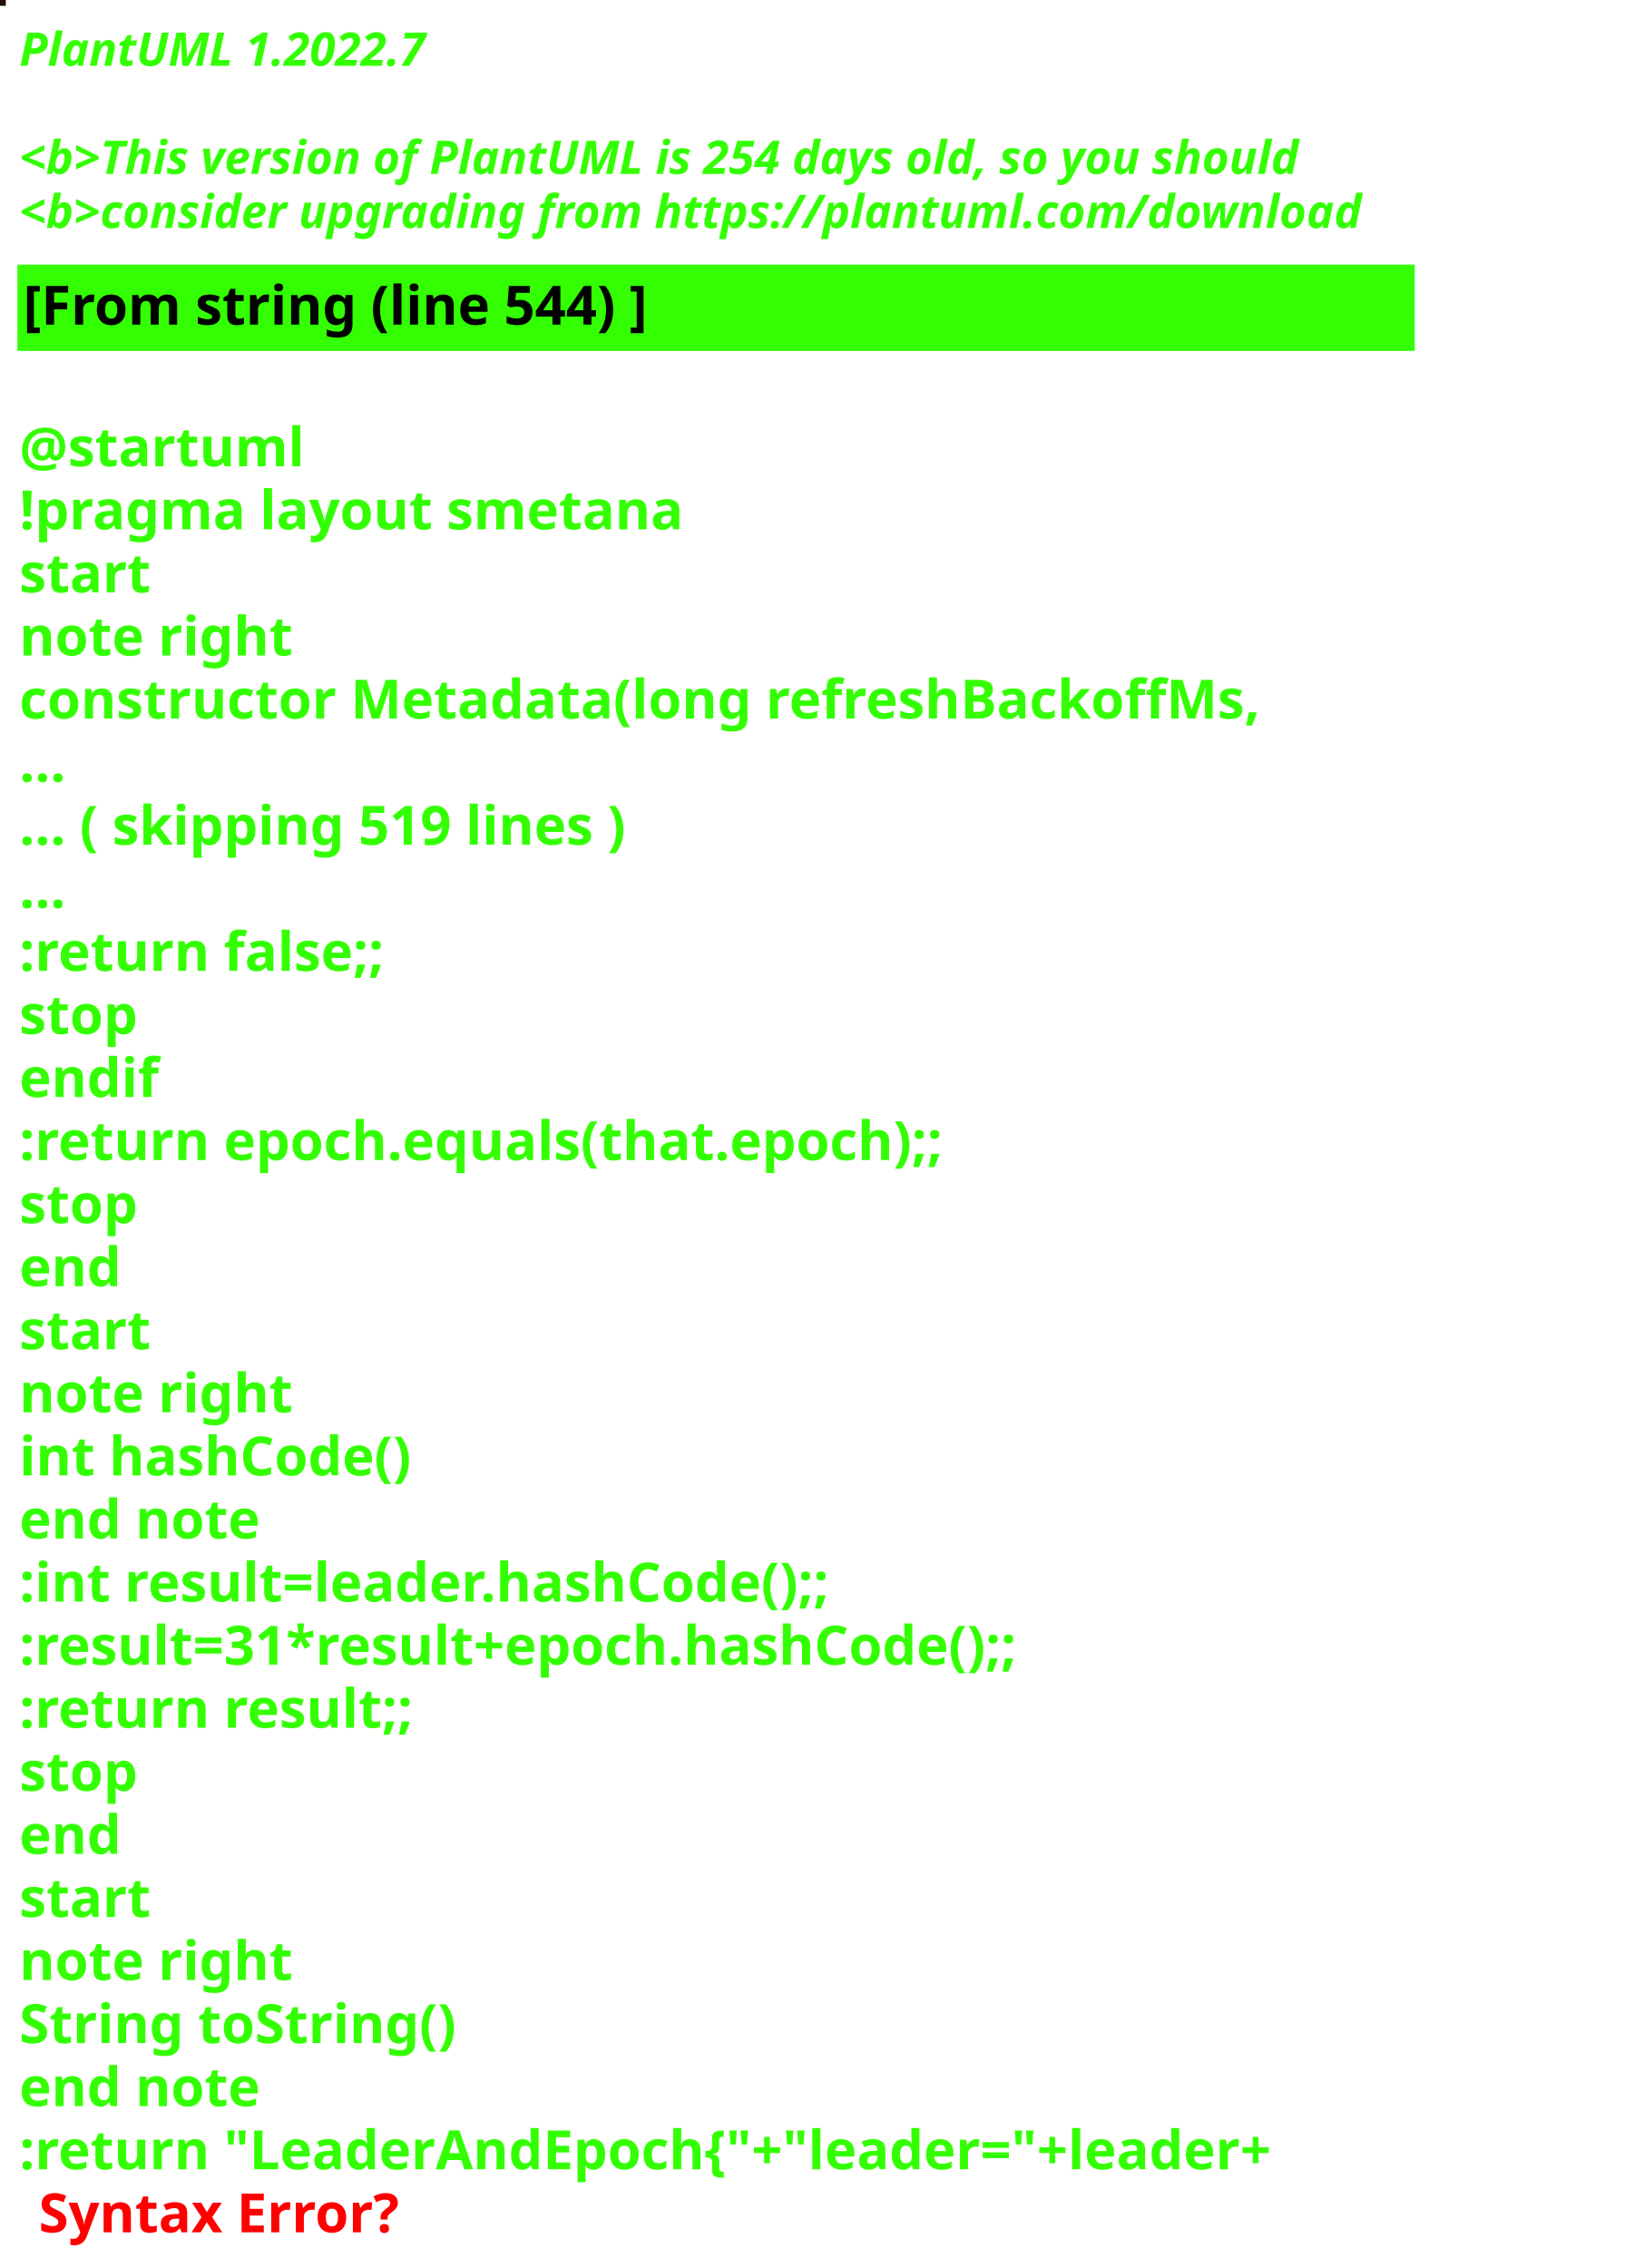
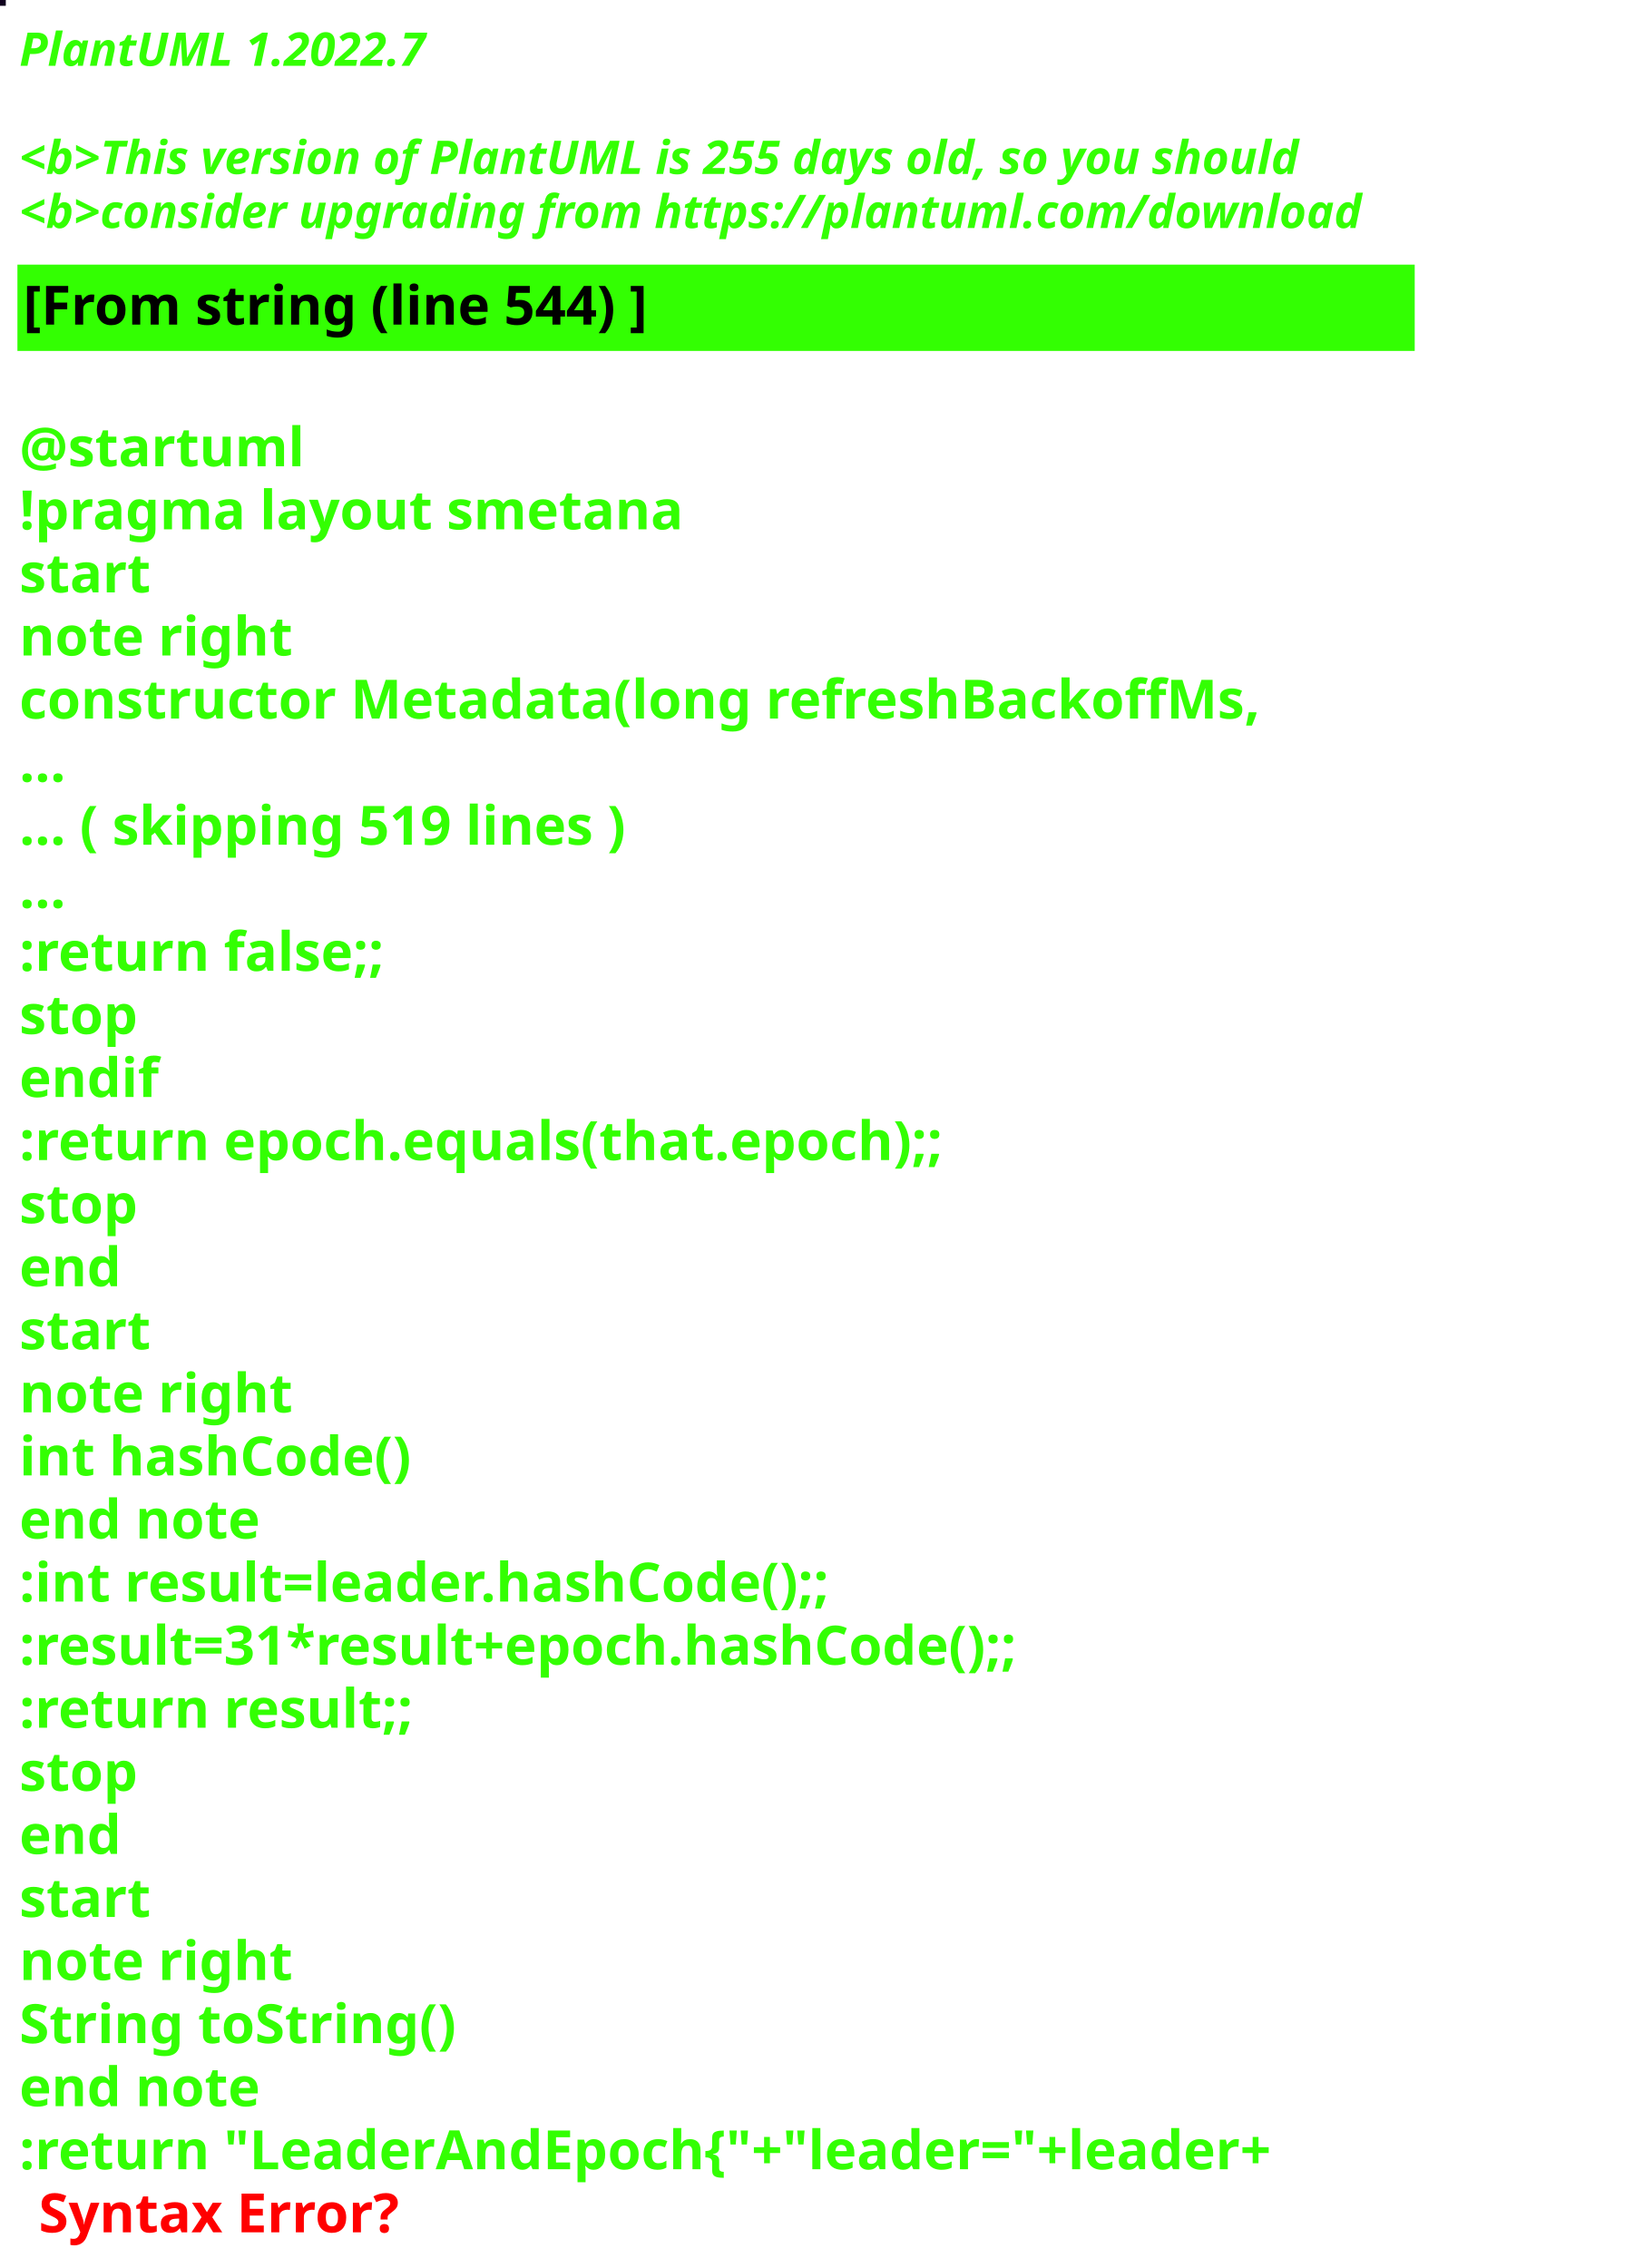
<svg xmlns="http://www.w3.org/2000/svg" contentStyleType="text/css" height="586px" preserveAspectRatio="none" style="width:422px;height:586px;background:#000000;" version="1.1" viewBox="0 0 422 586" width="422px" zoomAndPan="magnify">
  <defs />
  <g>
-     <rect fill="#260D0A" height="1" style="stroke:#260D0A;stroke-width:1.0;" width="1" x="0" y="0" />
+     <rect fill="#0F011D" height="1" style="stroke:#0F011D;stroke-width:1.0;" width="1" x="0" y="0" />
    <text fill="#33FF02" font-family="sans-serif" font-size="12" font-style="italic" font-weight="bold" lengthAdjust="spacing" textLength="127" x="5" y="17">PlantUML 1.2022.7</text>
    <text fill="#33FF02" font-family="sans-serif" font-size="12" font-style="italic" font-weight="bold" lengthAdjust="spacing" textLength="4" x="5" y="30.969"> </text>
-     <text fill="#33FF02" font-family="sans-serif" font-size="12" font-style="italic" font-weight="bold" lengthAdjust="spacing" textLength="399" x="5" y="44.938">&lt;b&gt;This version of PlantUML is 254 days old, so you should</text>
+     <text fill="#33FF02" font-family="sans-serif" font-size="12" font-style="italic" font-weight="bold" lengthAdjust="spacing" textLength="399" x="5" y="44.938">&lt;b&gt;This version of PlantUML is 255 days old, so you should</text>
    <text fill="#33FF02" font-family="sans-serif" font-size="12" font-style="italic" font-weight="bold" lengthAdjust="spacing" textLength="408" x="5" y="58.906">&lt;b&gt;consider upgrading from https://plantuml.com/download</text>
    <rect fill="#33FF02" height="21.297" style="stroke:#33FF02;stroke-width:1.0;" width="360" x="5" y="68.875" />
    <text fill="#000000" font-family="sans-serif" font-size="14" font-weight="bold" lengthAdjust="spacing" textLength="188" x="6" y="83.875">[From string (line 544) ]</text>
    <text fill="#33FF02" font-family="sans-serif" font-size="14" font-weight="bold" lengthAdjust="spacing" textLength="5" x="5" y="104.172"> </text>
    <text fill="#33FF02" font-family="sans-serif" font-size="14" font-weight="bold" lengthAdjust="spacing" textLength="79" x="5" y="120.469">@startuml</text>
    <text fill="#33FF02" font-family="sans-serif" font-size="14" font-weight="bold" lengthAdjust="spacing" textLength="190" x="5" y="136.766">!pragma layout smetana</text>
    <text fill="#33FF02" font-family="sans-serif" font-size="14" font-weight="bold" lengthAdjust="spacing" textLength="37" x="5" y="153.062">start</text>
    <text fill="#33FF02" font-family="sans-serif" font-size="14" font-weight="bold" lengthAdjust="spacing" textLength="78" x="5" y="169.359">note right</text>
    <text fill="#33FF02" font-family="sans-serif" font-size="14" font-weight="bold" lengthAdjust="spacing" textLength="360" x="5" y="185.656">constructor Metadata(long refreshBackoffMs,</text>
    <text fill="#33FF02" font-family="sans-serif" font-size="14" font-weight="bold" lengthAdjust="spacing" textLength="15" x="5" y="201.953">...</text>
    <text fill="#33FF02" font-family="sans-serif" font-size="14" font-weight="bold" lengthAdjust="spacing" textLength="185" x="5" y="218.25">... ( skipping 519 lines )</text>
    <text fill="#33FF02" font-family="sans-serif" font-size="14" font-weight="bold" lengthAdjust="spacing" textLength="15" x="5" y="234.547">...</text>
    <text fill="#33FF02" font-family="sans-serif" font-size="14" font-weight="bold" lengthAdjust="spacing" textLength="111" x="5" y="250.844">:return false;;</text>
    <text fill="#33FF02" font-family="sans-serif" font-size="14" font-weight="bold" lengthAdjust="spacing" textLength="35" x="5" y="267.141">stop</text>
    <text fill="#33FF02" font-family="sans-serif" font-size="14" font-weight="bold" lengthAdjust="spacing" textLength="40" x="5" y="283.438">endif</text>
    <text fill="#33FF02" font-family="sans-serif" font-size="14" font-weight="bold" lengthAdjust="spacing" textLength="276" x="5" y="299.734">:return epoch.equals(that.epoch);;</text>
    <text fill="#33FF02" font-family="sans-serif" font-size="14" font-weight="bold" lengthAdjust="spacing" textLength="35" x="5" y="316.031">stop</text>
    <text fill="#33FF02" font-family="sans-serif" font-size="14" font-weight="bold" lengthAdjust="spacing" textLength="30" x="5" y="332.328">end</text>
    <text fill="#33FF02" font-family="sans-serif" font-size="14" font-weight="bold" lengthAdjust="spacing" textLength="37" x="5" y="348.625">start</text>
    <text fill="#33FF02" font-family="sans-serif" font-size="14" font-weight="bold" lengthAdjust="spacing" textLength="78" x="5" y="364.922">note right</text>
    <text fill="#33FF02" font-family="sans-serif" font-size="14" font-weight="bold" lengthAdjust="spacing" textLength="116" x="5" y="381.219">int hashCode()</text>
    <text fill="#33FF02" font-family="sans-serif" font-size="14" font-weight="bold" lengthAdjust="spacing" textLength="71" x="5" y="397.516">end note</text>
    <text fill="#33FF02" font-family="sans-serif" font-size="14" font-weight="bold" lengthAdjust="spacing" textLength="247" x="5" y="413.812">:int result=leader.hashCode();;</text>
    <text fill="#33FF02" font-family="sans-serif" font-size="14" font-weight="bold" lengthAdjust="spacing" textLength="306" x="5" y="430.109">:result=31*result+epoch.hashCode();;</text>
    <text fill="#33FF02" font-family="sans-serif" font-size="14" font-weight="bold" lengthAdjust="spacing" textLength="119" x="5" y="446.406">:return result;;</text>
    <text fill="#33FF02" font-family="sans-serif" font-size="14" font-weight="bold" lengthAdjust="spacing" textLength="35" x="5" y="462.703">stop</text>
    <text fill="#33FF02" font-family="sans-serif" font-size="14" font-weight="bold" lengthAdjust="spacing" textLength="30" x="5" y="479">end</text>
    <text fill="#33FF02" font-family="sans-serif" font-size="14" font-weight="bold" lengthAdjust="spacing" textLength="37" x="5" y="495.297">start</text>
    <text fill="#33FF02" font-family="sans-serif" font-size="14" font-weight="bold" lengthAdjust="spacing" textLength="78" x="5" y="511.594">note right</text>
    <text fill="#33FF02" font-family="sans-serif" font-size="14" font-weight="bold" lengthAdjust="spacing" textLength="127" x="5" y="527.891">String toString()</text>
    <text fill="#33FF02" font-family="sans-serif" font-size="14" font-weight="bold" lengthAdjust="spacing" textLength="71" x="5" y="544.188">end note</text>
    <text fill="#33FF02" font-family="sans-serif" font-size="14" font-weight="bold" lengthAdjust="spacing" text-decoration="wavy underline" textLength="381" x="5" y="560.484">:return "LeaderAndEpoch{"+"leader="+leader+</text>
    <text fill="#FF0000" font-family="sans-serif" font-size="14" font-weight="bold" lengthAdjust="spacing" textLength="106" x="10" y="576.781">Syntax Error?</text>
  </g>
</svg>
